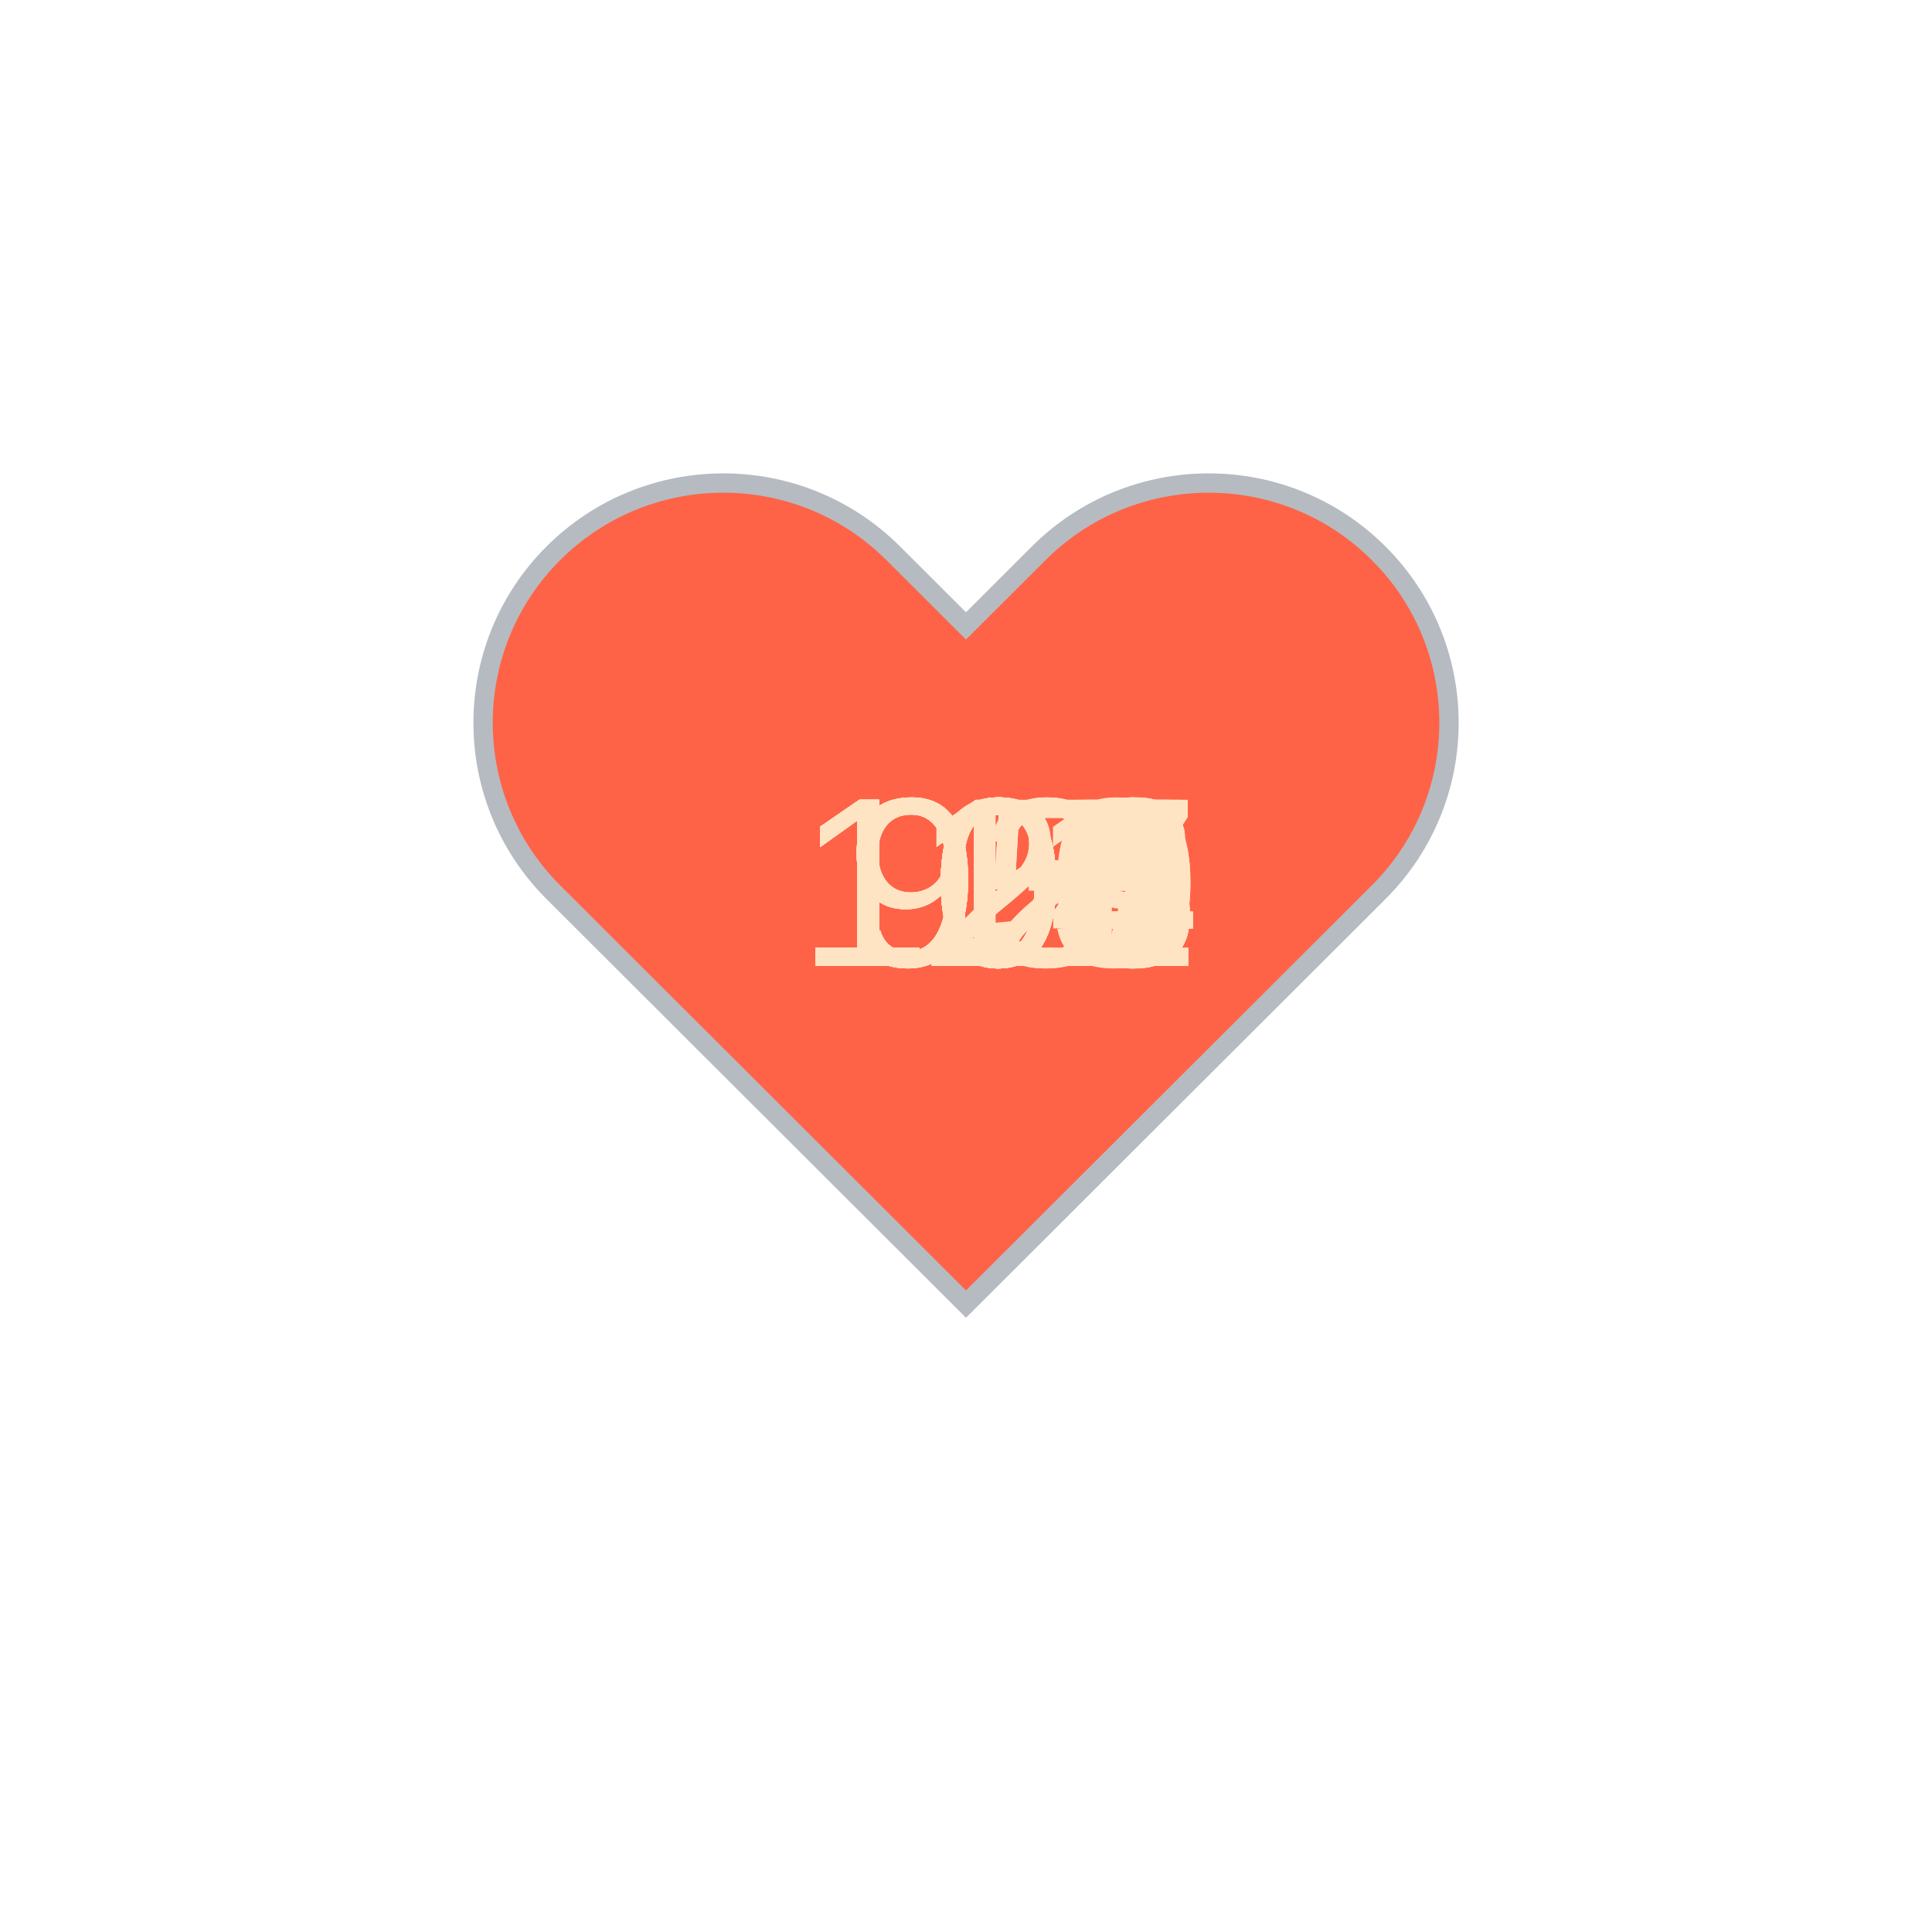
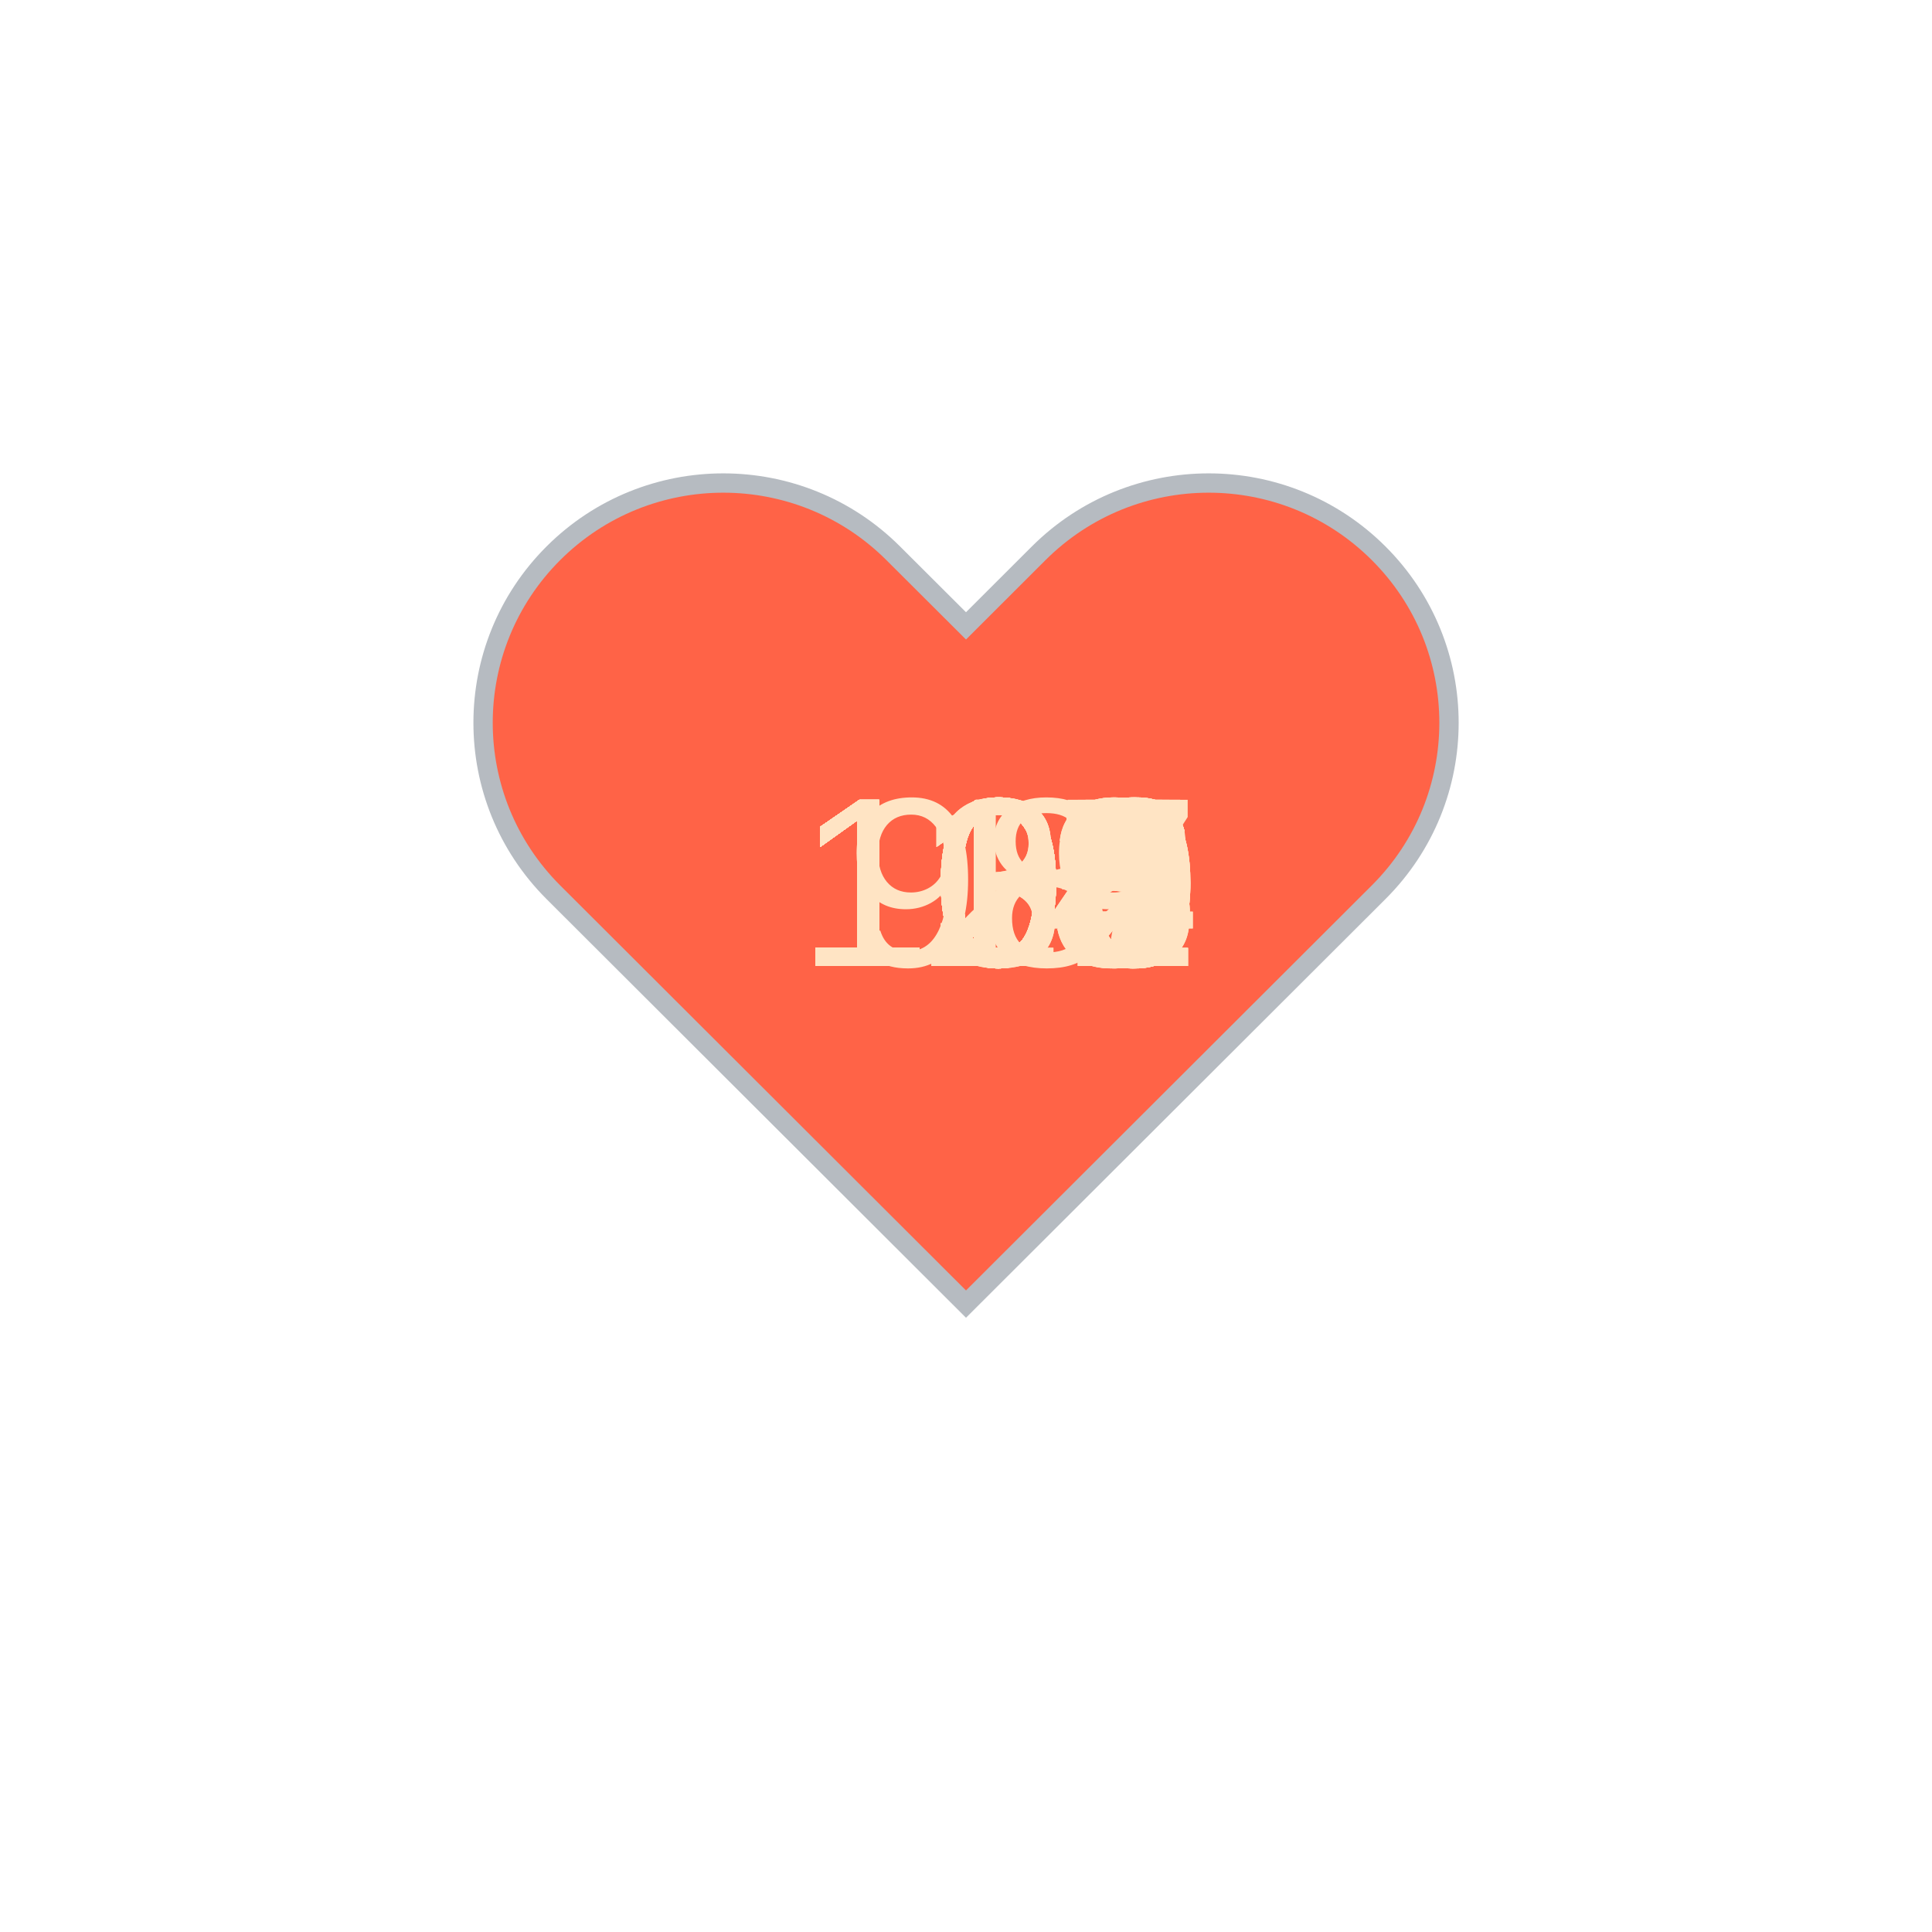
<svg xmlns="http://www.w3.org/2000/svg" baseProfile="full" height="150" version="1.1" viewBox="0,0,200,200" width="150">
  <defs />
  <g transform="translate(100 100)">
    <path d="M92.71,7.27L92.71,7.27c-9.71-9.69-25.46-9.69-35.18,0L50,14.79l-7.54-7.52C32.75-2.42,17-2.42,7.29,7.27v0 c-9.71,9.69-9.71,25.41,0,35.1L50,85l42.71-42.63C102.43,32.68,102.43,16.96,92.71,7.27z" fill="tomato" stroke="#B6BBC1" stroke-width="2" transform="translate(-50 -50)" />
    <animateTransform additive="sum" attributeName="transform" dur="1.2s" repeatCount="indefinite" type="scale" values="1; 1.5; 1.25; 1.5; 1.5; 1;" />
-     <text fill="bisque" style="font-size:25px; font-family:Arial" transform="translate(-17.5 0)">104<animate attributeName="visibility" dur="36.0s" keyTimes="0;0.03;0.07;0.1;0.13;0.17;0.2;0.23;0.27;0.3;0.33;0.37;0.4;0.43;0.47;0.5;0.53;0.57;0.6;0.63;0.67;0.7;0.73;0.77;0.8;0.83;0.87;0.9;0.93;0.97;1.0" repeatCount="indefinite" values="visible;hidden;hidden;hidden;hidden;hidden;hidden;hidden;hidden;hidden;hidden;hidden;hidden;hidden;hidden;hidden;hidden;hidden;hidden;hidden;hidden;hidden;hidden;hidden;hidden;hidden;hidden;hidden;hidden;hidden;hidden" />
+     <text fill="bisque" style="font-size:25px; font-family:Arial" transform="translate(-17.5 0)">126<animate attributeName="visibility" dur="36.0s" keyTimes="0;0.03;0.07;0.1;0.13;0.17;0.2;0.23;0.27;0.3;0.33;0.37;0.4;0.43;0.47;0.5;0.53;0.57;0.6;0.63;0.67;0.7;0.73;0.77;0.8;0.83;0.87;0.9;0.93;0.97;1.0" repeatCount="indefinite" values="visible;hidden;hidden;hidden;hidden;hidden;hidden;hidden;hidden;hidden;hidden;hidden;hidden;hidden;hidden;hidden;hidden;hidden;hidden;hidden;hidden;hidden;hidden;hidden;hidden;hidden;hidden;hidden;hidden;hidden;hidden" />
    </text>
-     <text fill="bisque" style="font-size:25px; font-family:Arial" transform="translate(-17.5 0)">101<animate attributeName="visibility" dur="36.0s" keyTimes="0;0.03;0.07;0.1;0.13;0.17;0.2;0.23;0.27;0.3;0.33;0.37;0.4;0.43;0.47;0.5;0.53;0.57;0.6;0.63;0.67;0.7;0.73;0.77;0.8;0.83;0.87;0.9;0.93;0.97;1.0" repeatCount="indefinite" values="hidden;visible;hidden;hidden;hidden;hidden;hidden;hidden;hidden;hidden;hidden;hidden;hidden;hidden;hidden;hidden;hidden;hidden;hidden;hidden;hidden;hidden;hidden;hidden;hidden;hidden;hidden;hidden;hidden;hidden;hidden" />
+     <text fill="bisque" style="font-size:25px; font-family:Arial" transform="translate(-17.5 0)">114<animate attributeName="visibility" dur="36.0s" keyTimes="0;0.03;0.07;0.1;0.13;0.17;0.2;0.23;0.27;0.3;0.33;0.37;0.4;0.43;0.47;0.5;0.53;0.57;0.6;0.63;0.67;0.7;0.73;0.77;0.8;0.83;0.87;0.9;0.93;0.97;1.0" repeatCount="indefinite" values="hidden;visible;hidden;hidden;hidden;hidden;hidden;hidden;hidden;hidden;hidden;hidden;hidden;hidden;hidden;hidden;hidden;hidden;hidden;hidden;hidden;hidden;hidden;hidden;hidden;hidden;hidden;hidden;hidden;hidden;hidden" />
    </text>
-     <text fill="bisque" style="font-size:25px; font-family:Arial" transform="translate(-17.5 0)">101<animate attributeName="visibility" dur="36.0s" keyTimes="0;0.03;0.07;0.1;0.13;0.17;0.2;0.23;0.27;0.3;0.33;0.37;0.4;0.43;0.47;0.5;0.53;0.57;0.6;0.63;0.67;0.7;0.73;0.77;0.8;0.83;0.87;0.9;0.93;0.97;1.0" repeatCount="indefinite" values="hidden;hidden;visible;hidden;hidden;hidden;hidden;hidden;hidden;hidden;hidden;hidden;hidden;hidden;hidden;hidden;hidden;hidden;hidden;hidden;hidden;hidden;hidden;hidden;hidden;hidden;hidden;hidden;hidden;hidden;hidden" />
+     <text fill="bisque" style="font-size:25px; font-family:Arial" transform="translate(-17.5 0)">113<animate attributeName="visibility" dur="36.0s" keyTimes="0;0.03;0.07;0.1;0.13;0.17;0.2;0.23;0.27;0.3;0.33;0.37;0.4;0.43;0.47;0.5;0.53;0.57;0.6;0.63;0.67;0.7;0.73;0.77;0.8;0.83;0.87;0.9;0.93;0.97;1.0" repeatCount="indefinite" values="hidden;hidden;visible;hidden;hidden;hidden;hidden;hidden;hidden;hidden;hidden;hidden;hidden;hidden;hidden;hidden;hidden;hidden;hidden;hidden;hidden;hidden;hidden;hidden;hidden;hidden;hidden;hidden;hidden;hidden;hidden" />
    </text>
-     <text fill="bisque" style="font-size:25px; font-family:Arial" transform="translate(-17.5 0)">103<animate attributeName="visibility" dur="36.0s" keyTimes="0;0.03;0.07;0.1;0.13;0.17;0.2;0.23;0.27;0.3;0.33;0.37;0.4;0.43;0.47;0.5;0.53;0.57;0.6;0.63;0.67;0.7;0.73;0.77;0.8;0.83;0.87;0.9;0.93;0.97;1.0" repeatCount="indefinite" values="hidden;hidden;hidden;visible;hidden;hidden;hidden;hidden;hidden;hidden;hidden;hidden;hidden;hidden;hidden;hidden;hidden;hidden;hidden;hidden;hidden;hidden;hidden;hidden;hidden;hidden;hidden;hidden;hidden;hidden;hidden" />
+     <text fill="bisque" style="font-size:25px; font-family:Arial" transform="translate(-17.5 0)">133<animate attributeName="visibility" dur="36.0s" keyTimes="0;0.03;0.07;0.1;0.13;0.17;0.2;0.23;0.27;0.3;0.33;0.37;0.4;0.43;0.47;0.5;0.53;0.57;0.6;0.63;0.67;0.7;0.73;0.77;0.8;0.83;0.87;0.9;0.93;0.97;1.0" repeatCount="indefinite" values="hidden;hidden;hidden;visible;hidden;hidden;hidden;hidden;hidden;hidden;hidden;hidden;hidden;hidden;hidden;hidden;hidden;hidden;hidden;hidden;hidden;hidden;hidden;hidden;hidden;hidden;hidden;hidden;hidden;hidden;hidden" />
    </text>
-     <text fill="bisque" style="font-size:25px; font-family:Arial" transform="translate(-17.5 0)">106<animate attributeName="visibility" dur="36.0s" keyTimes="0;0.03;0.07;0.1;0.13;0.17;0.2;0.23;0.27;0.3;0.33;0.37;0.4;0.43;0.47;0.5;0.53;0.57;0.6;0.63;0.67;0.7;0.73;0.77;0.8;0.83;0.87;0.9;0.93;0.97;1.0" repeatCount="indefinite" values="hidden;hidden;hidden;hidden;visible;hidden;hidden;hidden;hidden;hidden;hidden;hidden;hidden;hidden;hidden;hidden;hidden;hidden;hidden;hidden;hidden;hidden;hidden;hidden;hidden;hidden;hidden;hidden;hidden;hidden;hidden" />
+     <text fill="bisque" style="font-size:25px; font-family:Arial" transform="translate(-17.5 0)">122<animate attributeName="visibility" dur="36.0s" keyTimes="0;0.03;0.07;0.1;0.13;0.17;0.2;0.23;0.27;0.3;0.33;0.37;0.4;0.43;0.47;0.5;0.53;0.57;0.6;0.63;0.67;0.7;0.73;0.77;0.8;0.83;0.87;0.9;0.93;0.97;1.0" repeatCount="indefinite" values="hidden;hidden;hidden;hidden;visible;hidden;hidden;hidden;hidden;hidden;hidden;hidden;hidden;hidden;hidden;hidden;hidden;hidden;hidden;hidden;hidden;hidden;hidden;hidden;hidden;hidden;hidden;hidden;hidden;hidden;hidden" />
    </text>
-     <text fill="bisque" style="font-size:25px; font-family:Arial" transform="translate(-17.5 0)">109<animate attributeName="visibility" dur="36.0s" keyTimes="0;0.03;0.07;0.1;0.13;0.17;0.2;0.23;0.27;0.3;0.33;0.37;0.4;0.43;0.47;0.5;0.53;0.57;0.6;0.63;0.67;0.7;0.73;0.77;0.8;0.83;0.87;0.9;0.93;0.97;1.0" repeatCount="indefinite" values="hidden;hidden;hidden;hidden;hidden;visible;hidden;hidden;hidden;hidden;hidden;hidden;hidden;hidden;hidden;hidden;hidden;hidden;hidden;hidden;hidden;hidden;hidden;hidden;hidden;hidden;hidden;hidden;hidden;hidden;hidden" />
+     <text fill="bisque" style="font-size:25px; font-family:Arial" transform="translate(-17.5 0)">118<animate attributeName="visibility" dur="36.0s" keyTimes="0;0.03;0.07;0.1;0.13;0.17;0.2;0.23;0.27;0.3;0.33;0.37;0.4;0.43;0.47;0.5;0.53;0.57;0.6;0.63;0.67;0.7;0.73;0.77;0.8;0.83;0.87;0.9;0.93;0.97;1.0" repeatCount="indefinite" values="hidden;hidden;hidden;hidden;hidden;visible;hidden;hidden;hidden;hidden;hidden;hidden;hidden;hidden;hidden;hidden;hidden;hidden;hidden;hidden;hidden;hidden;hidden;hidden;hidden;hidden;hidden;hidden;hidden;hidden;hidden" />
    </text>
-     <text fill="bisque" style="font-size:25px; font-family:Arial" transform="translate(-17.5 0)">114<animate attributeName="visibility" dur="36.0s" keyTimes="0;0.03;0.07;0.1;0.13;0.17;0.2;0.23;0.27;0.3;0.33;0.37;0.4;0.43;0.47;0.5;0.53;0.57;0.6;0.63;0.67;0.7;0.73;0.77;0.8;0.83;0.87;0.9;0.93;0.97;1.0" repeatCount="indefinite" values="hidden;hidden;hidden;hidden;hidden;hidden;visible;hidden;hidden;hidden;hidden;hidden;hidden;hidden;hidden;hidden;hidden;hidden;hidden;hidden;hidden;hidden;hidden;hidden;hidden;hidden;hidden;hidden;hidden;hidden;hidden" />
+     <text fill="bisque" style="font-size:25px; font-family:Arial" transform="translate(-17.5 0)">119<animate attributeName="visibility" dur="36.0s" keyTimes="0;0.03;0.07;0.1;0.13;0.17;0.2;0.23;0.27;0.3;0.33;0.37;0.4;0.43;0.47;0.5;0.53;0.57;0.6;0.63;0.67;0.7;0.73;0.77;0.8;0.83;0.87;0.9;0.93;0.97;1.0" repeatCount="indefinite" values="hidden;hidden;hidden;hidden;hidden;hidden;visible;hidden;hidden;hidden;hidden;hidden;hidden;hidden;hidden;hidden;hidden;hidden;hidden;hidden;hidden;hidden;hidden;hidden;hidden;hidden;hidden;hidden;hidden;hidden;hidden" />
    </text>
-     <text fill="bisque" style="font-size:25px; font-family:Arial" transform="translate(-17.5 0)">108<animate attributeName="visibility" dur="36.0s" keyTimes="0;0.03;0.07;0.1;0.13;0.17;0.2;0.23;0.27;0.3;0.33;0.37;0.4;0.43;0.47;0.5;0.53;0.57;0.6;0.63;0.67;0.7;0.73;0.77;0.8;0.83;0.87;0.9;0.93;0.97;1.0" repeatCount="indefinite" values="hidden;hidden;hidden;hidden;hidden;hidden;hidden;visible;hidden;hidden;hidden;hidden;hidden;hidden;hidden;hidden;hidden;hidden;hidden;hidden;hidden;hidden;hidden;hidden;hidden;hidden;hidden;hidden;hidden;hidden;hidden" />
+     <text fill="bisque" style="font-size:25px; font-family:Arial" transform="translate(-17.5 0)">121<animate attributeName="visibility" dur="36.0s" keyTimes="0;0.03;0.07;0.1;0.13;0.17;0.2;0.23;0.27;0.3;0.33;0.37;0.4;0.43;0.47;0.5;0.53;0.57;0.6;0.63;0.67;0.7;0.73;0.77;0.8;0.83;0.87;0.9;0.93;0.97;1.0" repeatCount="indefinite" values="hidden;hidden;hidden;hidden;hidden;hidden;hidden;visible;hidden;hidden;hidden;hidden;hidden;hidden;hidden;hidden;hidden;hidden;hidden;hidden;hidden;hidden;hidden;hidden;hidden;hidden;hidden;hidden;hidden;hidden;hidden" />
    </text>
-     <text fill="bisque" style="font-size:25px; font-family:Arial" transform="translate(-17.5 0)">101<animate attributeName="visibility" dur="36.0s" keyTimes="0;0.03;0.07;0.1;0.13;0.17;0.2;0.23;0.27;0.3;0.33;0.37;0.4;0.43;0.47;0.5;0.53;0.57;0.6;0.63;0.67;0.7;0.73;0.77;0.8;0.83;0.87;0.9;0.93;0.97;1.0" repeatCount="indefinite" values="hidden;hidden;hidden;hidden;hidden;hidden;hidden;hidden;visible;hidden;hidden;hidden;hidden;hidden;hidden;hidden;hidden;hidden;hidden;hidden;hidden;hidden;hidden;hidden;hidden;hidden;hidden;hidden;hidden;hidden;hidden" />
+     <text fill="bisque" style="font-size:25px; font-family:Arial" transform="translate(-17.5 0)">114<animate attributeName="visibility" dur="36.0s" keyTimes="0;0.03;0.07;0.1;0.13;0.17;0.2;0.23;0.27;0.3;0.33;0.37;0.4;0.43;0.47;0.5;0.53;0.57;0.6;0.63;0.67;0.7;0.73;0.77;0.8;0.83;0.87;0.9;0.93;0.97;1.0" repeatCount="indefinite" values="hidden;hidden;hidden;hidden;hidden;hidden;hidden;hidden;visible;hidden;hidden;hidden;hidden;hidden;hidden;hidden;hidden;hidden;hidden;hidden;hidden;hidden;hidden;hidden;hidden;hidden;hidden;hidden;hidden;hidden;hidden" />
    </text>
-     <text fill="bisque" style="font-size:25px; font-family:Arial" transform="translate(-17.5 0)">104<animate attributeName="visibility" dur="36.0s" keyTimes="0;0.03;0.07;0.1;0.13;0.17;0.2;0.23;0.27;0.3;0.33;0.37;0.4;0.43;0.47;0.5;0.53;0.57;0.6;0.63;0.67;0.7;0.73;0.77;0.8;0.83;0.87;0.9;0.93;0.97;1.0" repeatCount="indefinite" values="hidden;hidden;hidden;hidden;hidden;hidden;hidden;hidden;hidden;visible;hidden;hidden;hidden;hidden;hidden;hidden;hidden;hidden;hidden;hidden;hidden;hidden;hidden;hidden;hidden;hidden;hidden;hidden;hidden;hidden;hidden" />
+     <text fill="bisque" style="font-size:25px; font-family:Arial" transform="translate(-17.5 0)">101<animate attributeName="visibility" dur="36.0s" keyTimes="0;0.03;0.07;0.1;0.13;0.17;0.2;0.23;0.27;0.3;0.33;0.37;0.4;0.43;0.47;0.5;0.53;0.57;0.6;0.63;0.67;0.7;0.73;0.77;0.8;0.83;0.87;0.9;0.93;0.97;1.0" repeatCount="indefinite" values="hidden;hidden;hidden;hidden;hidden;hidden;hidden;hidden;hidden;visible;hidden;hidden;hidden;hidden;hidden;hidden;hidden;hidden;hidden;hidden;hidden;hidden;hidden;hidden;hidden;hidden;hidden;hidden;hidden;hidden;hidden" />
    </text>
-     <text fill="bisque" style="font-size:25px; font-family:Arial" transform="translate(-17.5 0)">104<animate attributeName="visibility" dur="36.0s" keyTimes="0;0.03;0.07;0.1;0.13;0.17;0.2;0.23;0.27;0.3;0.33;0.37;0.4;0.43;0.47;0.5;0.53;0.57;0.6;0.63;0.67;0.7;0.73;0.77;0.8;0.83;0.87;0.9;0.93;0.97;1.0" repeatCount="indefinite" values="hidden;hidden;hidden;hidden;hidden;hidden;hidden;hidden;hidden;hidden;visible;hidden;hidden;hidden;hidden;hidden;hidden;hidden;hidden;hidden;hidden;hidden;hidden;hidden;hidden;hidden;hidden;hidden;hidden;hidden;hidden" />
+     <text fill="bisque" style="font-size:25px; font-family:Arial" transform="translate(-17.5 0)">106<animate attributeName="visibility" dur="36.0s" keyTimes="0;0.03;0.07;0.1;0.13;0.17;0.2;0.23;0.27;0.3;0.33;0.37;0.4;0.43;0.47;0.5;0.53;0.57;0.6;0.63;0.67;0.7;0.73;0.77;0.8;0.83;0.87;0.9;0.93;0.97;1.0" repeatCount="indefinite" values="hidden;hidden;hidden;hidden;hidden;hidden;hidden;hidden;hidden;hidden;visible;hidden;hidden;hidden;hidden;hidden;hidden;hidden;hidden;hidden;hidden;hidden;hidden;hidden;hidden;hidden;hidden;hidden;hidden;hidden;hidden" />
    </text>
-     <text fill="bisque" style="font-size:25px; font-family:Arial" transform="translate(-17.5 0)">106<animate attributeName="visibility" dur="36.0s" keyTimes="0;0.03;0.07;0.1;0.13;0.17;0.2;0.23;0.27;0.3;0.33;0.37;0.4;0.43;0.47;0.5;0.53;0.57;0.6;0.63;0.67;0.7;0.73;0.77;0.8;0.83;0.87;0.9;0.93;0.97;1.0" repeatCount="indefinite" values="hidden;hidden;hidden;hidden;hidden;hidden;hidden;hidden;hidden;hidden;hidden;visible;hidden;hidden;hidden;hidden;hidden;hidden;hidden;hidden;hidden;hidden;hidden;hidden;hidden;hidden;hidden;hidden;hidden;hidden;hidden" />
+     <text fill="bisque" style="font-size:25px; font-family:Arial" transform="translate(-17.5 0)">115<animate attributeName="visibility" dur="36.0s" keyTimes="0;0.03;0.07;0.1;0.13;0.17;0.2;0.23;0.27;0.3;0.33;0.37;0.4;0.43;0.47;0.5;0.53;0.57;0.6;0.63;0.67;0.7;0.73;0.77;0.8;0.83;0.87;0.9;0.93;0.97;1.0" repeatCount="indefinite" values="hidden;hidden;hidden;hidden;hidden;hidden;hidden;hidden;hidden;hidden;hidden;visible;hidden;hidden;hidden;hidden;hidden;hidden;hidden;hidden;hidden;hidden;hidden;hidden;hidden;hidden;hidden;hidden;hidden;hidden;hidden" />
    </text>
-     <text fill="bisque" style="font-size:25px; font-family:Arial" transform="translate(-17.5 0)">101<animate attributeName="visibility" dur="36.0s" keyTimes="0;0.03;0.07;0.1;0.13;0.17;0.2;0.23;0.27;0.3;0.33;0.37;0.4;0.43;0.47;0.5;0.53;0.57;0.6;0.63;0.67;0.7;0.73;0.77;0.8;0.83;0.87;0.9;0.93;0.97;1.0" repeatCount="indefinite" values="hidden;hidden;hidden;hidden;hidden;hidden;hidden;hidden;hidden;hidden;hidden;hidden;visible;hidden;hidden;hidden;hidden;hidden;hidden;hidden;hidden;hidden;hidden;hidden;hidden;hidden;hidden;hidden;hidden;hidden;hidden" />
+     <text fill="bisque" style="font-size:25px; font-family:Arial" transform="translate(-17.5 0)">113<animate attributeName="visibility" dur="36.0s" keyTimes="0;0.03;0.07;0.1;0.13;0.17;0.2;0.23;0.27;0.3;0.33;0.37;0.4;0.43;0.47;0.5;0.53;0.57;0.6;0.63;0.67;0.7;0.73;0.77;0.8;0.83;0.87;0.9;0.93;0.97;1.0" repeatCount="indefinite" values="hidden;hidden;hidden;hidden;hidden;hidden;hidden;hidden;hidden;hidden;hidden;hidden;visible;hidden;hidden;hidden;hidden;hidden;hidden;hidden;hidden;hidden;hidden;hidden;hidden;hidden;hidden;hidden;hidden;hidden;hidden" />
    </text>
-     <text fill="bisque" style="font-size:25px; font-family:Arial" transform="translate(-17.5 0)">103<animate attributeName="visibility" dur="36.0s" keyTimes="0;0.03;0.07;0.1;0.13;0.17;0.2;0.23;0.27;0.3;0.33;0.37;0.4;0.43;0.47;0.5;0.53;0.57;0.6;0.63;0.67;0.7;0.73;0.77;0.8;0.83;0.87;0.9;0.93;0.97;1.0" repeatCount="indefinite" values="hidden;hidden;hidden;hidden;hidden;hidden;hidden;hidden;hidden;hidden;hidden;hidden;hidden;visible;hidden;hidden;hidden;hidden;hidden;hidden;hidden;hidden;hidden;hidden;hidden;hidden;hidden;hidden;hidden;hidden;hidden" />
+     <text fill="bisque" style="font-size:25px; font-family:Arial" transform="translate(-17.5 0)">106<animate attributeName="visibility" dur="36.0s" keyTimes="0;0.03;0.07;0.1;0.13;0.17;0.2;0.23;0.27;0.3;0.33;0.37;0.4;0.43;0.47;0.5;0.53;0.57;0.6;0.63;0.67;0.7;0.73;0.77;0.8;0.83;0.87;0.9;0.93;0.97;1.0" repeatCount="indefinite" values="hidden;hidden;hidden;hidden;hidden;hidden;hidden;hidden;hidden;hidden;hidden;hidden;hidden;visible;hidden;hidden;hidden;hidden;hidden;hidden;hidden;hidden;hidden;hidden;hidden;hidden;hidden;hidden;hidden;hidden;hidden" />
    </text>
-     <text fill="bisque" style="font-size:25px; font-family:Arial" transform="translate(-17.5 0)">105<animate attributeName="visibility" dur="36.0s" keyTimes="0;0.03;0.07;0.1;0.13;0.17;0.2;0.23;0.27;0.3;0.33;0.37;0.4;0.43;0.47;0.5;0.53;0.57;0.6;0.63;0.67;0.7;0.73;0.77;0.8;0.83;0.87;0.9;0.93;0.97;1.0" repeatCount="indefinite" values="hidden;hidden;hidden;hidden;hidden;hidden;hidden;hidden;hidden;hidden;hidden;hidden;hidden;hidden;visible;hidden;hidden;hidden;hidden;hidden;hidden;hidden;hidden;hidden;hidden;hidden;hidden;hidden;hidden;hidden;hidden" />
+     <text fill="bisque" style="font-size:25px; font-family:Arial" transform="translate(-17.5 0)">107<animate attributeName="visibility" dur="36.0s" keyTimes="0;0.03;0.07;0.1;0.13;0.17;0.2;0.23;0.27;0.3;0.33;0.37;0.4;0.43;0.47;0.5;0.53;0.57;0.6;0.63;0.67;0.7;0.73;0.77;0.8;0.83;0.87;0.9;0.93;0.97;1.0" repeatCount="indefinite" values="hidden;hidden;hidden;hidden;hidden;hidden;hidden;hidden;hidden;hidden;hidden;hidden;hidden;hidden;visible;hidden;hidden;hidden;hidden;hidden;hidden;hidden;hidden;hidden;hidden;hidden;hidden;hidden;hidden;hidden;hidden" />
    </text>
-     <text fill="bisque" style="font-size:25px; font-family:Arial" transform="translate(-17.5 0)">105<animate attributeName="visibility" dur="36.0s" keyTimes="0;0.03;0.07;0.1;0.13;0.17;0.2;0.23;0.27;0.3;0.33;0.37;0.4;0.43;0.47;0.5;0.53;0.57;0.6;0.63;0.67;0.7;0.73;0.77;0.8;0.83;0.87;0.9;0.93;0.97;1.0" repeatCount="indefinite" values="hidden;hidden;hidden;hidden;hidden;hidden;hidden;hidden;hidden;hidden;hidden;hidden;hidden;hidden;hidden;visible;hidden;hidden;hidden;hidden;hidden;hidden;hidden;hidden;hidden;hidden;hidden;hidden;hidden;hidden;hidden" />
+     <text fill="bisque" style="font-size:25px; font-family:Arial" transform="translate(-17.5 0)">104<animate attributeName="visibility" dur="36.0s" keyTimes="0;0.03;0.07;0.1;0.13;0.17;0.2;0.23;0.27;0.3;0.33;0.37;0.4;0.43;0.47;0.5;0.53;0.57;0.6;0.63;0.67;0.7;0.73;0.77;0.8;0.83;0.87;0.9;0.93;0.97;1.0" repeatCount="indefinite" values="hidden;hidden;hidden;hidden;hidden;hidden;hidden;hidden;hidden;hidden;hidden;hidden;hidden;hidden;hidden;visible;hidden;hidden;hidden;hidden;hidden;hidden;hidden;hidden;hidden;hidden;hidden;hidden;hidden;hidden;hidden" />
    </text>
-     <text fill="bisque" style="font-size:25px; font-family:Arial" transform="translate(-17.5 0)">107<animate attributeName="visibility" dur="36.0s" keyTimes="0;0.03;0.07;0.1;0.13;0.17;0.2;0.23;0.27;0.3;0.33;0.37;0.4;0.43;0.47;0.5;0.53;0.57;0.6;0.63;0.67;0.7;0.73;0.77;0.8;0.83;0.87;0.9;0.93;0.97;1.0" repeatCount="indefinite" values="hidden;hidden;hidden;hidden;hidden;hidden;hidden;hidden;hidden;hidden;hidden;hidden;hidden;hidden;hidden;hidden;visible;hidden;hidden;hidden;hidden;hidden;hidden;hidden;hidden;hidden;hidden;hidden;hidden;hidden;hidden" />
+     <text fill="bisque" style="font-size:25px; font-family:Arial" transform="translate(-17.5 0)">104<animate attributeName="visibility" dur="36.0s" keyTimes="0;0.03;0.07;0.1;0.13;0.17;0.2;0.23;0.27;0.3;0.33;0.37;0.4;0.43;0.47;0.5;0.53;0.57;0.6;0.63;0.67;0.7;0.73;0.77;0.8;0.83;0.87;0.9;0.93;0.97;1.0" repeatCount="indefinite" values="hidden;hidden;hidden;hidden;hidden;hidden;hidden;hidden;hidden;hidden;hidden;hidden;hidden;hidden;hidden;hidden;visible;hidden;hidden;hidden;hidden;hidden;hidden;hidden;hidden;hidden;hidden;hidden;hidden;hidden;hidden" />
    </text>
-     <text fill="bisque" style="font-size:25px; font-family:Arial" transform="translate(-17.5 0)">111<animate attributeName="visibility" dur="36.0s" keyTimes="0;0.03;0.07;0.1;0.13;0.17;0.2;0.23;0.27;0.3;0.33;0.37;0.4;0.43;0.47;0.5;0.53;0.57;0.6;0.63;0.67;0.7;0.73;0.77;0.8;0.83;0.87;0.9;0.93;0.97;1.0" repeatCount="indefinite" values="hidden;hidden;hidden;hidden;hidden;hidden;hidden;hidden;hidden;hidden;hidden;hidden;hidden;hidden;hidden;hidden;hidden;visible;hidden;hidden;hidden;hidden;hidden;hidden;hidden;hidden;hidden;hidden;hidden;hidden;hidden" />
+     <text fill="bisque" style="font-size:25px; font-family:Arial" transform="translate(-17.5 0)">105<animate attributeName="visibility" dur="36.0s" keyTimes="0;0.03;0.07;0.1;0.13;0.17;0.2;0.23;0.27;0.3;0.33;0.37;0.4;0.43;0.47;0.5;0.53;0.57;0.6;0.63;0.67;0.7;0.73;0.77;0.8;0.83;0.87;0.9;0.93;0.97;1.0" repeatCount="indefinite" values="hidden;hidden;hidden;hidden;hidden;hidden;hidden;hidden;hidden;hidden;hidden;hidden;hidden;hidden;hidden;hidden;hidden;visible;hidden;hidden;hidden;hidden;hidden;hidden;hidden;hidden;hidden;hidden;hidden;hidden;hidden" />
    </text>
-     <text fill="bisque" style="font-size:25px; font-family:Arial" transform="translate(-17.5 0)">110<animate attributeName="visibility" dur="36.0s" keyTimes="0;0.03;0.07;0.1;0.13;0.17;0.2;0.23;0.27;0.3;0.33;0.37;0.4;0.43;0.47;0.5;0.53;0.57;0.6;0.63;0.67;0.7;0.73;0.77;0.8;0.83;0.87;0.9;0.93;0.97;1.0" repeatCount="indefinite" values="hidden;hidden;hidden;hidden;hidden;hidden;hidden;hidden;hidden;hidden;hidden;hidden;hidden;hidden;hidden;hidden;hidden;hidden;visible;hidden;hidden;hidden;hidden;hidden;hidden;hidden;hidden;hidden;hidden;hidden;hidden" />
+     <text fill="bisque" style="font-size:25px; font-family:Arial" transform="translate(-17.5 0)">100<animate attributeName="visibility" dur="36.0s" keyTimes="0;0.03;0.07;0.1;0.13;0.17;0.2;0.23;0.27;0.3;0.33;0.37;0.4;0.43;0.47;0.5;0.53;0.57;0.6;0.63;0.67;0.7;0.73;0.77;0.8;0.83;0.87;0.9;0.93;0.97;1.0" repeatCount="indefinite" values="hidden;hidden;hidden;hidden;hidden;hidden;hidden;hidden;hidden;hidden;hidden;hidden;hidden;hidden;hidden;hidden;hidden;hidden;visible;hidden;hidden;hidden;hidden;hidden;hidden;hidden;hidden;hidden;hidden;hidden;hidden" />
    </text>
-     <text fill="bisque" style="font-size:25px; font-family:Arial" transform="translate(-17.5 0)">120<animate attributeName="visibility" dur="36.0s" keyTimes="0;0.03;0.07;0.1;0.13;0.17;0.2;0.23;0.27;0.3;0.33;0.37;0.4;0.43;0.47;0.5;0.53;0.57;0.6;0.63;0.67;0.7;0.73;0.77;0.8;0.83;0.87;0.9;0.93;0.97;1.0" repeatCount="indefinite" values="hidden;hidden;hidden;hidden;hidden;hidden;hidden;hidden;hidden;hidden;hidden;hidden;hidden;hidden;hidden;hidden;hidden;hidden;hidden;visible;hidden;hidden;hidden;hidden;hidden;hidden;hidden;hidden;hidden;hidden;hidden" />
+     <text fill="bisque" style="font-size:25px; font-family:Arial" transform="translate(-17.5 0)">105<animate attributeName="visibility" dur="36.0s" keyTimes="0;0.03;0.07;0.1;0.13;0.17;0.2;0.23;0.27;0.3;0.33;0.37;0.4;0.43;0.47;0.5;0.53;0.57;0.6;0.63;0.67;0.7;0.73;0.77;0.8;0.83;0.87;0.9;0.93;0.97;1.0" repeatCount="indefinite" values="hidden;hidden;hidden;hidden;hidden;hidden;hidden;hidden;hidden;hidden;hidden;hidden;hidden;hidden;hidden;hidden;hidden;hidden;hidden;visible;hidden;hidden;hidden;hidden;hidden;hidden;hidden;hidden;hidden;hidden;hidden" />
    </text>
-     <text fill="bisque" style="font-size:25px; font-family:Arial" transform="translate(-17.5 0)">115<animate attributeName="visibility" dur="36.0s" keyTimes="0;0.03;0.07;0.1;0.13;0.17;0.2;0.23;0.27;0.3;0.33;0.37;0.4;0.43;0.47;0.5;0.53;0.57;0.6;0.63;0.67;0.7;0.73;0.77;0.8;0.83;0.87;0.9;0.93;0.97;1.0" repeatCount="indefinite" values="hidden;hidden;hidden;hidden;hidden;hidden;hidden;hidden;hidden;hidden;hidden;hidden;hidden;hidden;hidden;hidden;hidden;hidden;hidden;hidden;visible;hidden;hidden;hidden;hidden;hidden;hidden;hidden;hidden;hidden;hidden" />
+     <text fill="bisque" style="font-size:25px; font-family:Arial" transform="translate(-17.5 0)">102<animate attributeName="visibility" dur="36.0s" keyTimes="0;0.03;0.07;0.1;0.13;0.17;0.2;0.23;0.27;0.3;0.33;0.37;0.4;0.43;0.47;0.5;0.53;0.57;0.6;0.63;0.67;0.7;0.73;0.77;0.8;0.83;0.87;0.9;0.93;0.97;1.0" repeatCount="indefinite" values="hidden;hidden;hidden;hidden;hidden;hidden;hidden;hidden;hidden;hidden;hidden;hidden;hidden;hidden;hidden;hidden;hidden;hidden;hidden;hidden;visible;hidden;hidden;hidden;hidden;hidden;hidden;hidden;hidden;hidden;hidden" />
    </text>
-     <text fill="bisque" style="font-size:25px; font-family:Arial" transform="translate(-17.5 0)">124<animate attributeName="visibility" dur="36.0s" keyTimes="0;0.03;0.07;0.1;0.13;0.17;0.2;0.23;0.27;0.3;0.33;0.37;0.4;0.43;0.47;0.5;0.53;0.57;0.6;0.63;0.67;0.7;0.73;0.77;0.8;0.83;0.87;0.9;0.93;0.97;1.0" repeatCount="indefinite" values="hidden;hidden;hidden;hidden;hidden;hidden;hidden;hidden;hidden;hidden;hidden;hidden;hidden;hidden;hidden;hidden;hidden;hidden;hidden;hidden;hidden;visible;hidden;hidden;hidden;hidden;hidden;hidden;hidden;hidden;hidden" />
+     <text fill="bisque" style="font-size:25px; font-family:Arial" transform="translate(-17.5 0)">130<animate attributeName="visibility" dur="36.0s" keyTimes="0;0.03;0.07;0.1;0.13;0.17;0.2;0.23;0.27;0.3;0.33;0.37;0.4;0.43;0.47;0.5;0.53;0.57;0.6;0.63;0.67;0.7;0.73;0.77;0.8;0.83;0.87;0.9;0.93;0.97;1.0" repeatCount="indefinite" values="hidden;hidden;hidden;hidden;hidden;hidden;hidden;hidden;hidden;hidden;hidden;hidden;hidden;hidden;hidden;hidden;hidden;hidden;hidden;hidden;hidden;visible;hidden;hidden;hidden;hidden;hidden;hidden;hidden;hidden;hidden" />
    </text>
-     <text fill="bisque" style="font-size:25px; font-family:Arial" transform="translate(-17.5 0)">105<animate attributeName="visibility" dur="36.0s" keyTimes="0;0.03;0.07;0.1;0.13;0.17;0.2;0.23;0.27;0.3;0.33;0.37;0.4;0.43;0.47;0.5;0.53;0.57;0.6;0.63;0.67;0.7;0.73;0.77;0.8;0.83;0.87;0.9;0.93;0.97;1.0" repeatCount="indefinite" values="hidden;hidden;hidden;hidden;hidden;hidden;hidden;hidden;hidden;hidden;hidden;hidden;hidden;hidden;hidden;hidden;hidden;hidden;hidden;hidden;hidden;hidden;visible;hidden;hidden;hidden;hidden;hidden;hidden;hidden;hidden" />
+     <text fill="bisque" style="font-size:25px; font-family:Arial" transform="translate(-17.5 0)">115<animate attributeName="visibility" dur="36.0s" keyTimes="0;0.03;0.07;0.1;0.13;0.17;0.2;0.23;0.27;0.3;0.33;0.37;0.4;0.43;0.47;0.5;0.53;0.57;0.6;0.63;0.67;0.7;0.73;0.77;0.8;0.83;0.87;0.9;0.93;0.97;1.0" repeatCount="indefinite" values="hidden;hidden;hidden;hidden;hidden;hidden;hidden;hidden;hidden;hidden;hidden;hidden;hidden;hidden;hidden;hidden;hidden;hidden;hidden;hidden;hidden;hidden;visible;hidden;hidden;hidden;hidden;hidden;hidden;hidden;hidden" />
    </text>
-     <text fill="bisque" style="font-size:25px; font-family:Arial" transform="translate(-17.5 0)">107<animate attributeName="visibility" dur="36.0s" keyTimes="0;0.03;0.07;0.1;0.13;0.17;0.2;0.23;0.27;0.3;0.33;0.37;0.4;0.43;0.47;0.5;0.53;0.57;0.6;0.63;0.67;0.7;0.73;0.77;0.8;0.83;0.87;0.9;0.93;0.97;1.0" repeatCount="indefinite" values="hidden;hidden;hidden;hidden;hidden;hidden;hidden;hidden;hidden;hidden;hidden;hidden;hidden;hidden;hidden;hidden;hidden;hidden;hidden;hidden;hidden;hidden;hidden;visible;hidden;hidden;hidden;hidden;hidden;hidden;hidden" />
+     <text fill="bisque" style="font-size:25px; font-family:Arial" transform="translate(-17.5 0)">106<animate attributeName="visibility" dur="36.0s" keyTimes="0;0.03;0.07;0.1;0.13;0.17;0.2;0.23;0.27;0.3;0.33;0.37;0.4;0.43;0.47;0.5;0.53;0.57;0.6;0.63;0.67;0.7;0.73;0.77;0.8;0.83;0.87;0.9;0.93;0.97;1.0" repeatCount="indefinite" values="hidden;hidden;hidden;hidden;hidden;hidden;hidden;hidden;hidden;hidden;hidden;hidden;hidden;hidden;hidden;hidden;hidden;hidden;hidden;hidden;hidden;hidden;hidden;visible;hidden;hidden;hidden;hidden;hidden;hidden;hidden" />
    </text>
-     <text fill="bisque" style="font-size:25px; font-family:Arial" transform="translate(-17.5 0)">100<animate attributeName="visibility" dur="36.0s" keyTimes="0;0.03;0.07;0.1;0.13;0.17;0.2;0.23;0.27;0.3;0.33;0.37;0.4;0.43;0.47;0.5;0.53;0.57;0.6;0.63;0.67;0.7;0.73;0.77;0.8;0.83;0.87;0.9;0.93;0.97;1.0" repeatCount="indefinite" values="hidden;hidden;hidden;hidden;hidden;hidden;hidden;hidden;hidden;hidden;hidden;hidden;hidden;hidden;hidden;hidden;hidden;hidden;hidden;hidden;hidden;hidden;hidden;hidden;visible;hidden;hidden;hidden;hidden;hidden;hidden" />
+     <text fill="bisque" style="font-size:25px; font-family:Arial" transform="translate(-17.5 0)">105<animate attributeName="visibility" dur="36.0s" keyTimes="0;0.03;0.07;0.1;0.13;0.17;0.2;0.23;0.27;0.3;0.33;0.37;0.4;0.43;0.47;0.5;0.53;0.57;0.6;0.63;0.67;0.7;0.73;0.77;0.8;0.83;0.87;0.9;0.93;0.97;1.0" repeatCount="indefinite" values="hidden;hidden;hidden;hidden;hidden;hidden;hidden;hidden;hidden;hidden;hidden;hidden;hidden;hidden;hidden;hidden;hidden;hidden;hidden;hidden;hidden;hidden;hidden;hidden;visible;hidden;hidden;hidden;hidden;hidden;hidden" />
    </text>
-     <text fill="bisque" style="font-size:25px; font-family:Arial" transform="translate(-12.5 0)">95<animate attributeName="visibility" dur="36.0s" keyTimes="0;0.03;0.07;0.1;0.13;0.17;0.2;0.23;0.27;0.3;0.33;0.37;0.4;0.43;0.47;0.5;0.53;0.57;0.6;0.63;0.67;0.7;0.73;0.77;0.8;0.83;0.87;0.9;0.93;0.97;1.0" repeatCount="indefinite" values="hidden;hidden;hidden;hidden;hidden;hidden;hidden;hidden;hidden;hidden;hidden;hidden;hidden;hidden;hidden;hidden;hidden;hidden;hidden;hidden;hidden;hidden;hidden;hidden;hidden;visible;hidden;hidden;hidden;hidden;hidden" />
+     <text fill="bisque" style="font-size:25px; font-family:Arial" transform="translate(-17.5 0)">100<animate attributeName="visibility" dur="36.0s" keyTimes="0;0.03;0.07;0.1;0.13;0.17;0.2;0.23;0.27;0.3;0.33;0.37;0.4;0.43;0.47;0.5;0.53;0.57;0.6;0.63;0.67;0.7;0.73;0.77;0.8;0.83;0.87;0.9;0.93;0.97;1.0" repeatCount="indefinite" values="hidden;hidden;hidden;hidden;hidden;hidden;hidden;hidden;hidden;hidden;hidden;hidden;hidden;hidden;hidden;hidden;hidden;hidden;hidden;hidden;hidden;hidden;hidden;hidden;hidden;visible;hidden;hidden;hidden;hidden;hidden" />
    </text>
-     <text fill="bisque" style="font-size:25px; font-family:Arial" transform="translate(-12.5 0)">95<animate attributeName="visibility" dur="36.0s" keyTimes="0;0.03;0.07;0.1;0.13;0.17;0.2;0.23;0.27;0.3;0.33;0.37;0.4;0.43;0.47;0.5;0.53;0.57;0.6;0.63;0.67;0.7;0.73;0.77;0.8;0.83;0.87;0.9;0.93;0.97;1.0" repeatCount="indefinite" values="hidden;hidden;hidden;hidden;hidden;hidden;hidden;hidden;hidden;hidden;hidden;hidden;hidden;hidden;hidden;hidden;hidden;hidden;hidden;hidden;hidden;hidden;hidden;hidden;hidden;hidden;visible;hidden;hidden;hidden;hidden" />
+     <text fill="bisque" style="font-size:25px; font-family:Arial" transform="translate(-17.5 0)">106<animate attributeName="visibility" dur="36.0s" keyTimes="0;0.03;0.07;0.1;0.13;0.17;0.2;0.23;0.27;0.3;0.33;0.37;0.4;0.43;0.47;0.5;0.53;0.57;0.6;0.63;0.67;0.7;0.73;0.77;0.8;0.83;0.87;0.9;0.93;0.97;1.0" repeatCount="indefinite" values="hidden;hidden;hidden;hidden;hidden;hidden;hidden;hidden;hidden;hidden;hidden;hidden;hidden;hidden;hidden;hidden;hidden;hidden;hidden;hidden;hidden;hidden;hidden;hidden;hidden;hidden;visible;hidden;hidden;hidden;hidden" />
    </text>
-     <text fill="bisque" style="font-size:25px; font-family:Arial" transform="translate(-12.5 0)">92<animate attributeName="visibility" dur="36.0s" keyTimes="0;0.03;0.07;0.1;0.13;0.17;0.2;0.23;0.27;0.3;0.33;0.37;0.4;0.43;0.47;0.5;0.53;0.57;0.6;0.63;0.67;0.7;0.73;0.77;0.8;0.83;0.87;0.9;0.93;0.97;1.0" repeatCount="indefinite" values="hidden;hidden;hidden;hidden;hidden;hidden;hidden;hidden;hidden;hidden;hidden;hidden;hidden;hidden;hidden;hidden;hidden;hidden;hidden;hidden;hidden;hidden;hidden;hidden;hidden;hidden;hidden;visible;hidden;hidden;hidden" />
+     <text fill="bisque" style="font-size:25px; font-family:Arial" transform="translate(-17.5 0)">108<animate attributeName="visibility" dur="36.0s" keyTimes="0;0.03;0.07;0.1;0.13;0.17;0.2;0.23;0.27;0.3;0.33;0.37;0.4;0.43;0.47;0.5;0.53;0.57;0.6;0.63;0.67;0.7;0.73;0.77;0.8;0.83;0.87;0.9;0.93;0.97;1.0" repeatCount="indefinite" values="hidden;hidden;hidden;hidden;hidden;hidden;hidden;hidden;hidden;hidden;hidden;hidden;hidden;hidden;hidden;hidden;hidden;hidden;hidden;hidden;hidden;hidden;hidden;hidden;hidden;hidden;hidden;visible;hidden;hidden;hidden" />
    </text>
-     <text fill="bisque" style="font-size:25px; font-family:Arial" transform="translate(-12.5 0)">93<animate attributeName="visibility" dur="36.0s" keyTimes="0;0.03;0.07;0.1;0.13;0.17;0.2;0.23;0.27;0.3;0.33;0.37;0.4;0.43;0.47;0.5;0.53;0.57;0.6;0.63;0.67;0.7;0.73;0.77;0.8;0.83;0.87;0.9;0.93;0.97;1.0" repeatCount="indefinite" values="hidden;hidden;hidden;hidden;hidden;hidden;hidden;hidden;hidden;hidden;hidden;hidden;hidden;hidden;hidden;hidden;hidden;hidden;hidden;hidden;hidden;hidden;hidden;hidden;hidden;hidden;hidden;hidden;visible;hidden;hidden" />
+     <text fill="bisque" style="font-size:25px; font-family:Arial" transform="translate(-17.5 0)">100<animate attributeName="visibility" dur="36.0s" keyTimes="0;0.03;0.07;0.1;0.13;0.17;0.2;0.23;0.27;0.3;0.33;0.37;0.4;0.43;0.47;0.5;0.53;0.57;0.6;0.63;0.67;0.7;0.73;0.77;0.8;0.83;0.87;0.9;0.93;0.97;1.0" repeatCount="indefinite" values="hidden;hidden;hidden;hidden;hidden;hidden;hidden;hidden;hidden;hidden;hidden;hidden;hidden;hidden;hidden;hidden;hidden;hidden;hidden;hidden;hidden;hidden;hidden;hidden;hidden;hidden;hidden;hidden;visible;hidden;hidden" />
    </text>
-     <text fill="bisque" style="font-size:25px; font-family:Arial" transform="translate(-12.5 0)">92<animate attributeName="visibility" dur="36.0s" keyTimes="0;0.03;0.07;0.1;0.13;0.17;0.2;0.23;0.27;0.3;0.33;0.37;0.4;0.43;0.47;0.5;0.53;0.57;0.6;0.63;0.67;0.7;0.73;0.77;0.8;0.83;0.87;0.9;0.93;0.97;1.0" repeatCount="indefinite" values="hidden;hidden;hidden;hidden;hidden;hidden;hidden;hidden;hidden;hidden;hidden;hidden;hidden;hidden;hidden;hidden;hidden;hidden;hidden;hidden;hidden;hidden;hidden;hidden;hidden;hidden;hidden;hidden;hidden;visible;hidden" />
+     <text fill="bisque" style="font-size:25px; font-family:Arial" transform="translate(-12.5 0)">98<animate attributeName="visibility" dur="36.0s" keyTimes="0;0.03;0.07;0.1;0.13;0.17;0.2;0.23;0.27;0.3;0.33;0.37;0.4;0.43;0.47;0.5;0.53;0.57;0.6;0.63;0.67;0.7;0.73;0.77;0.8;0.83;0.87;0.9;0.93;0.97;1.0" repeatCount="indefinite" values="hidden;hidden;hidden;hidden;hidden;hidden;hidden;hidden;hidden;hidden;hidden;hidden;hidden;hidden;hidden;hidden;hidden;hidden;hidden;hidden;hidden;hidden;hidden;hidden;hidden;hidden;hidden;hidden;hidden;visible;hidden" />
    </text>
  </g>
</svg>
